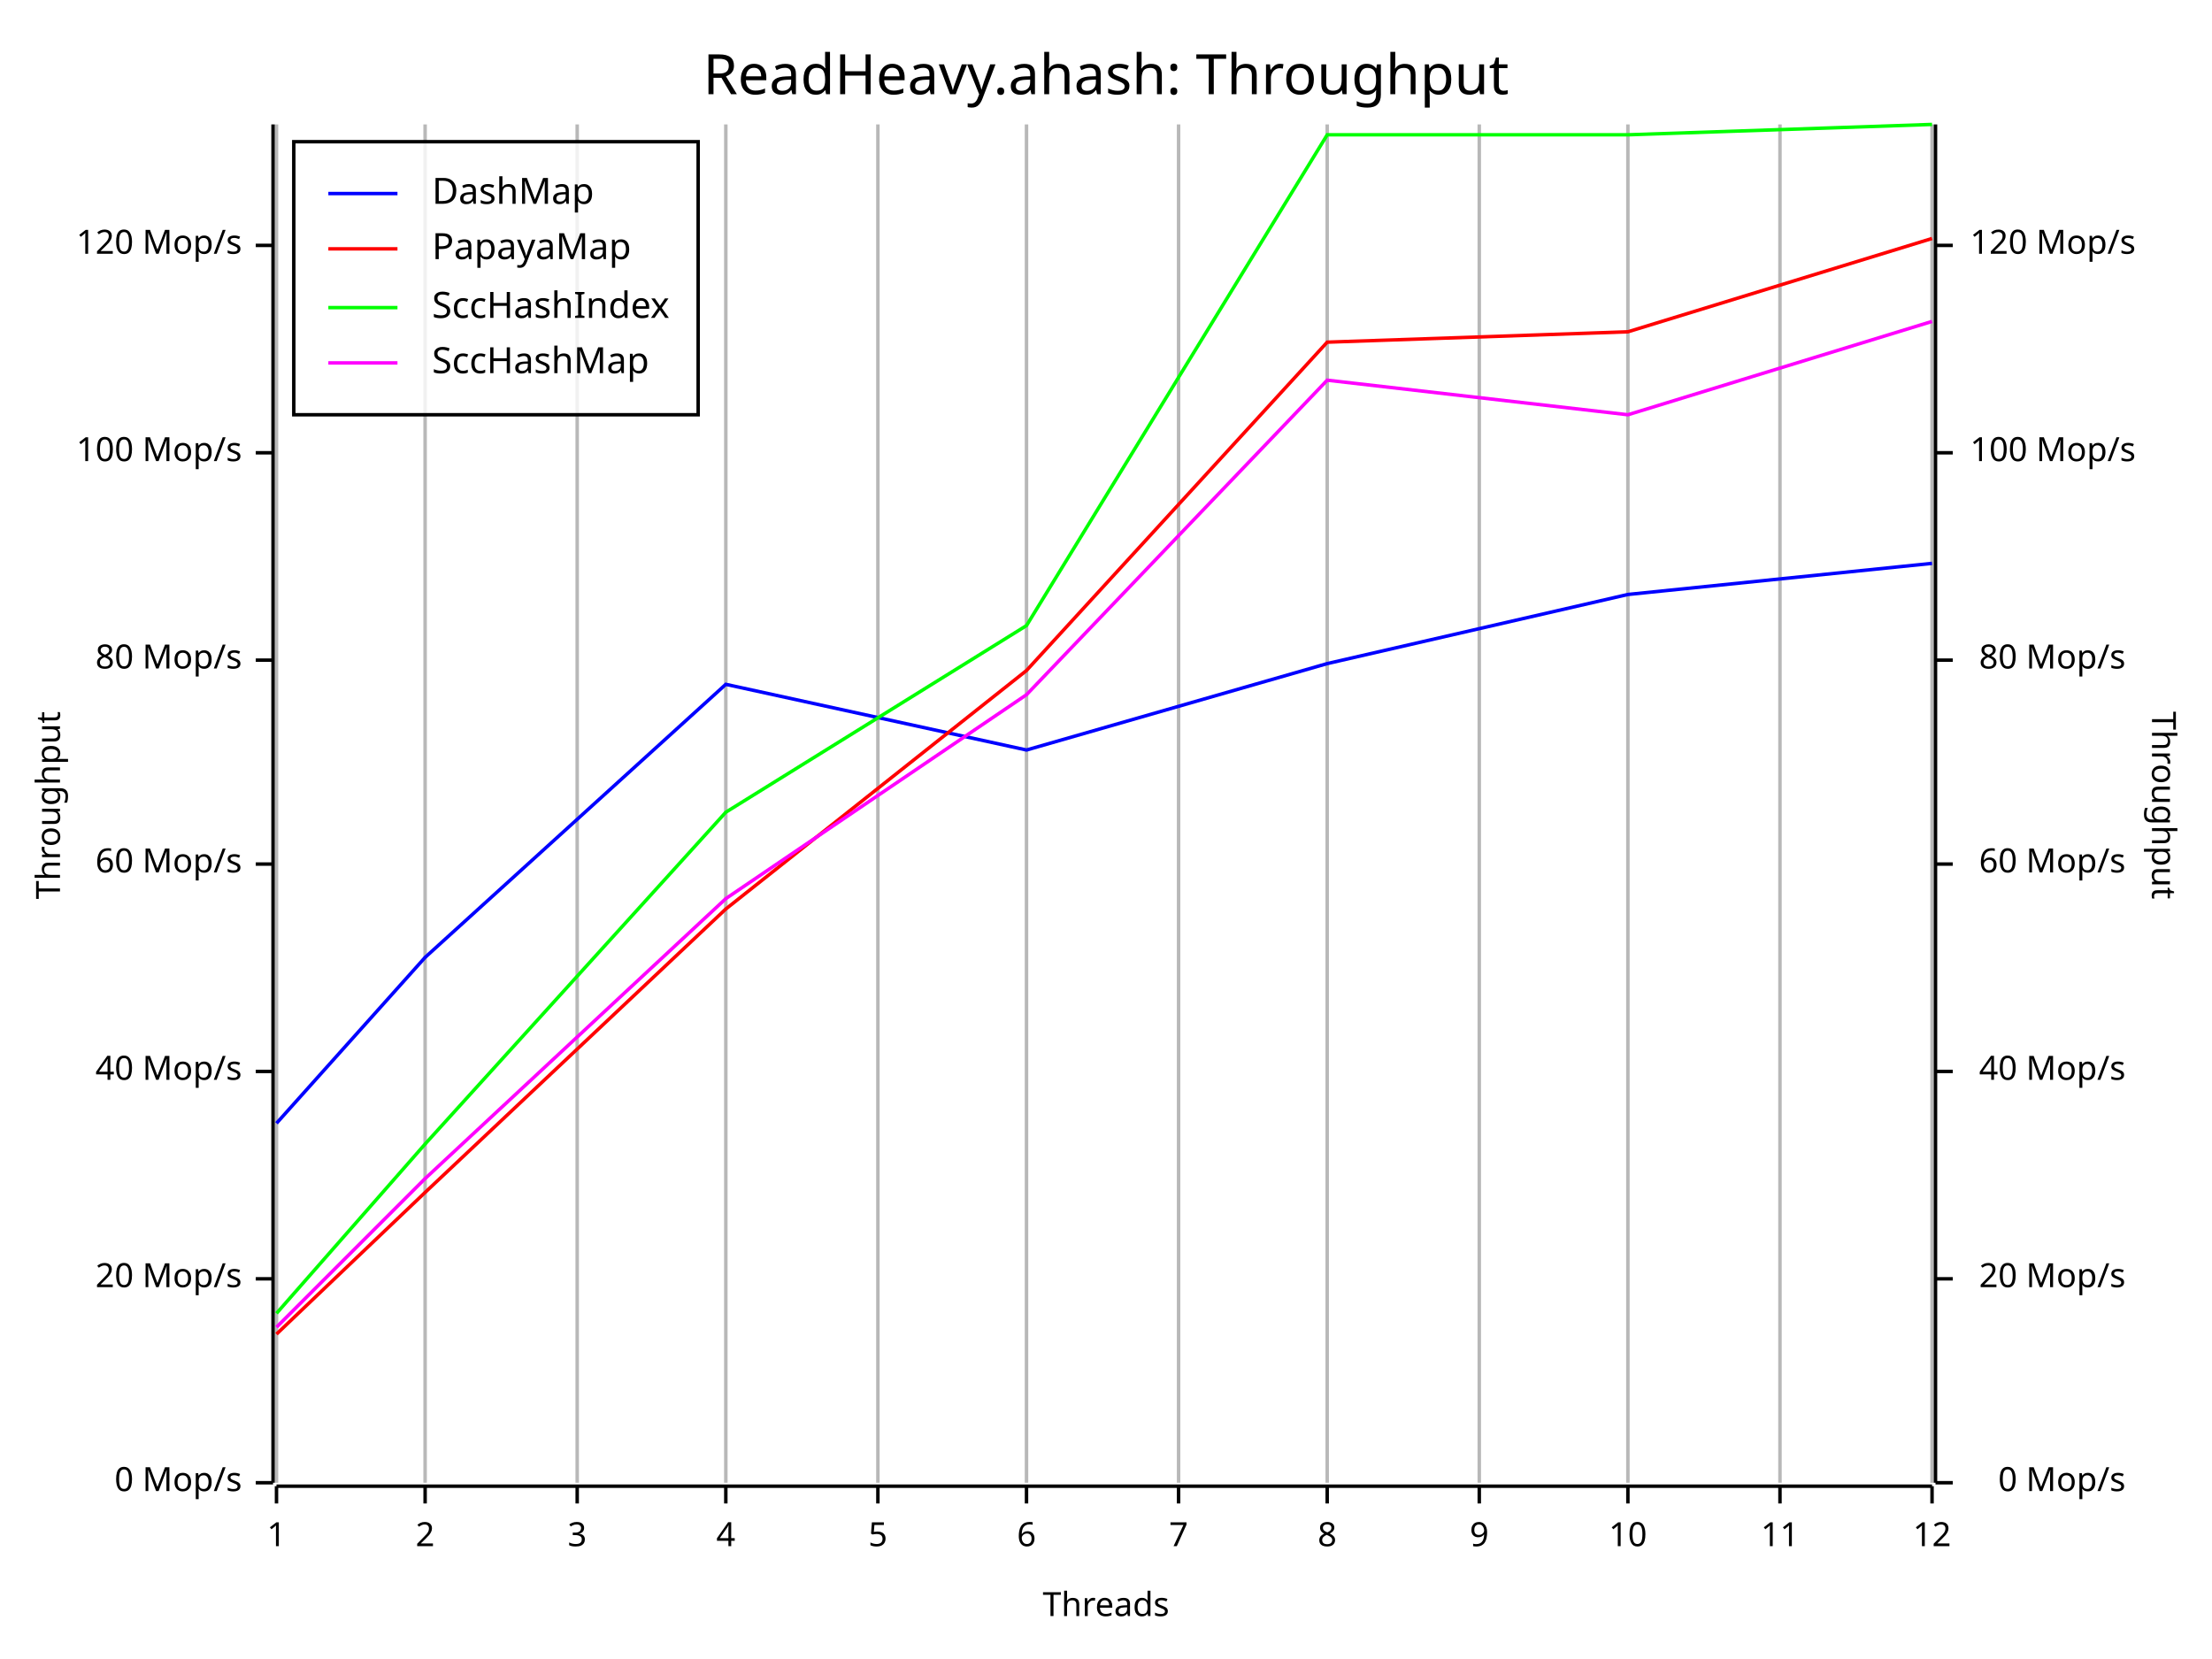
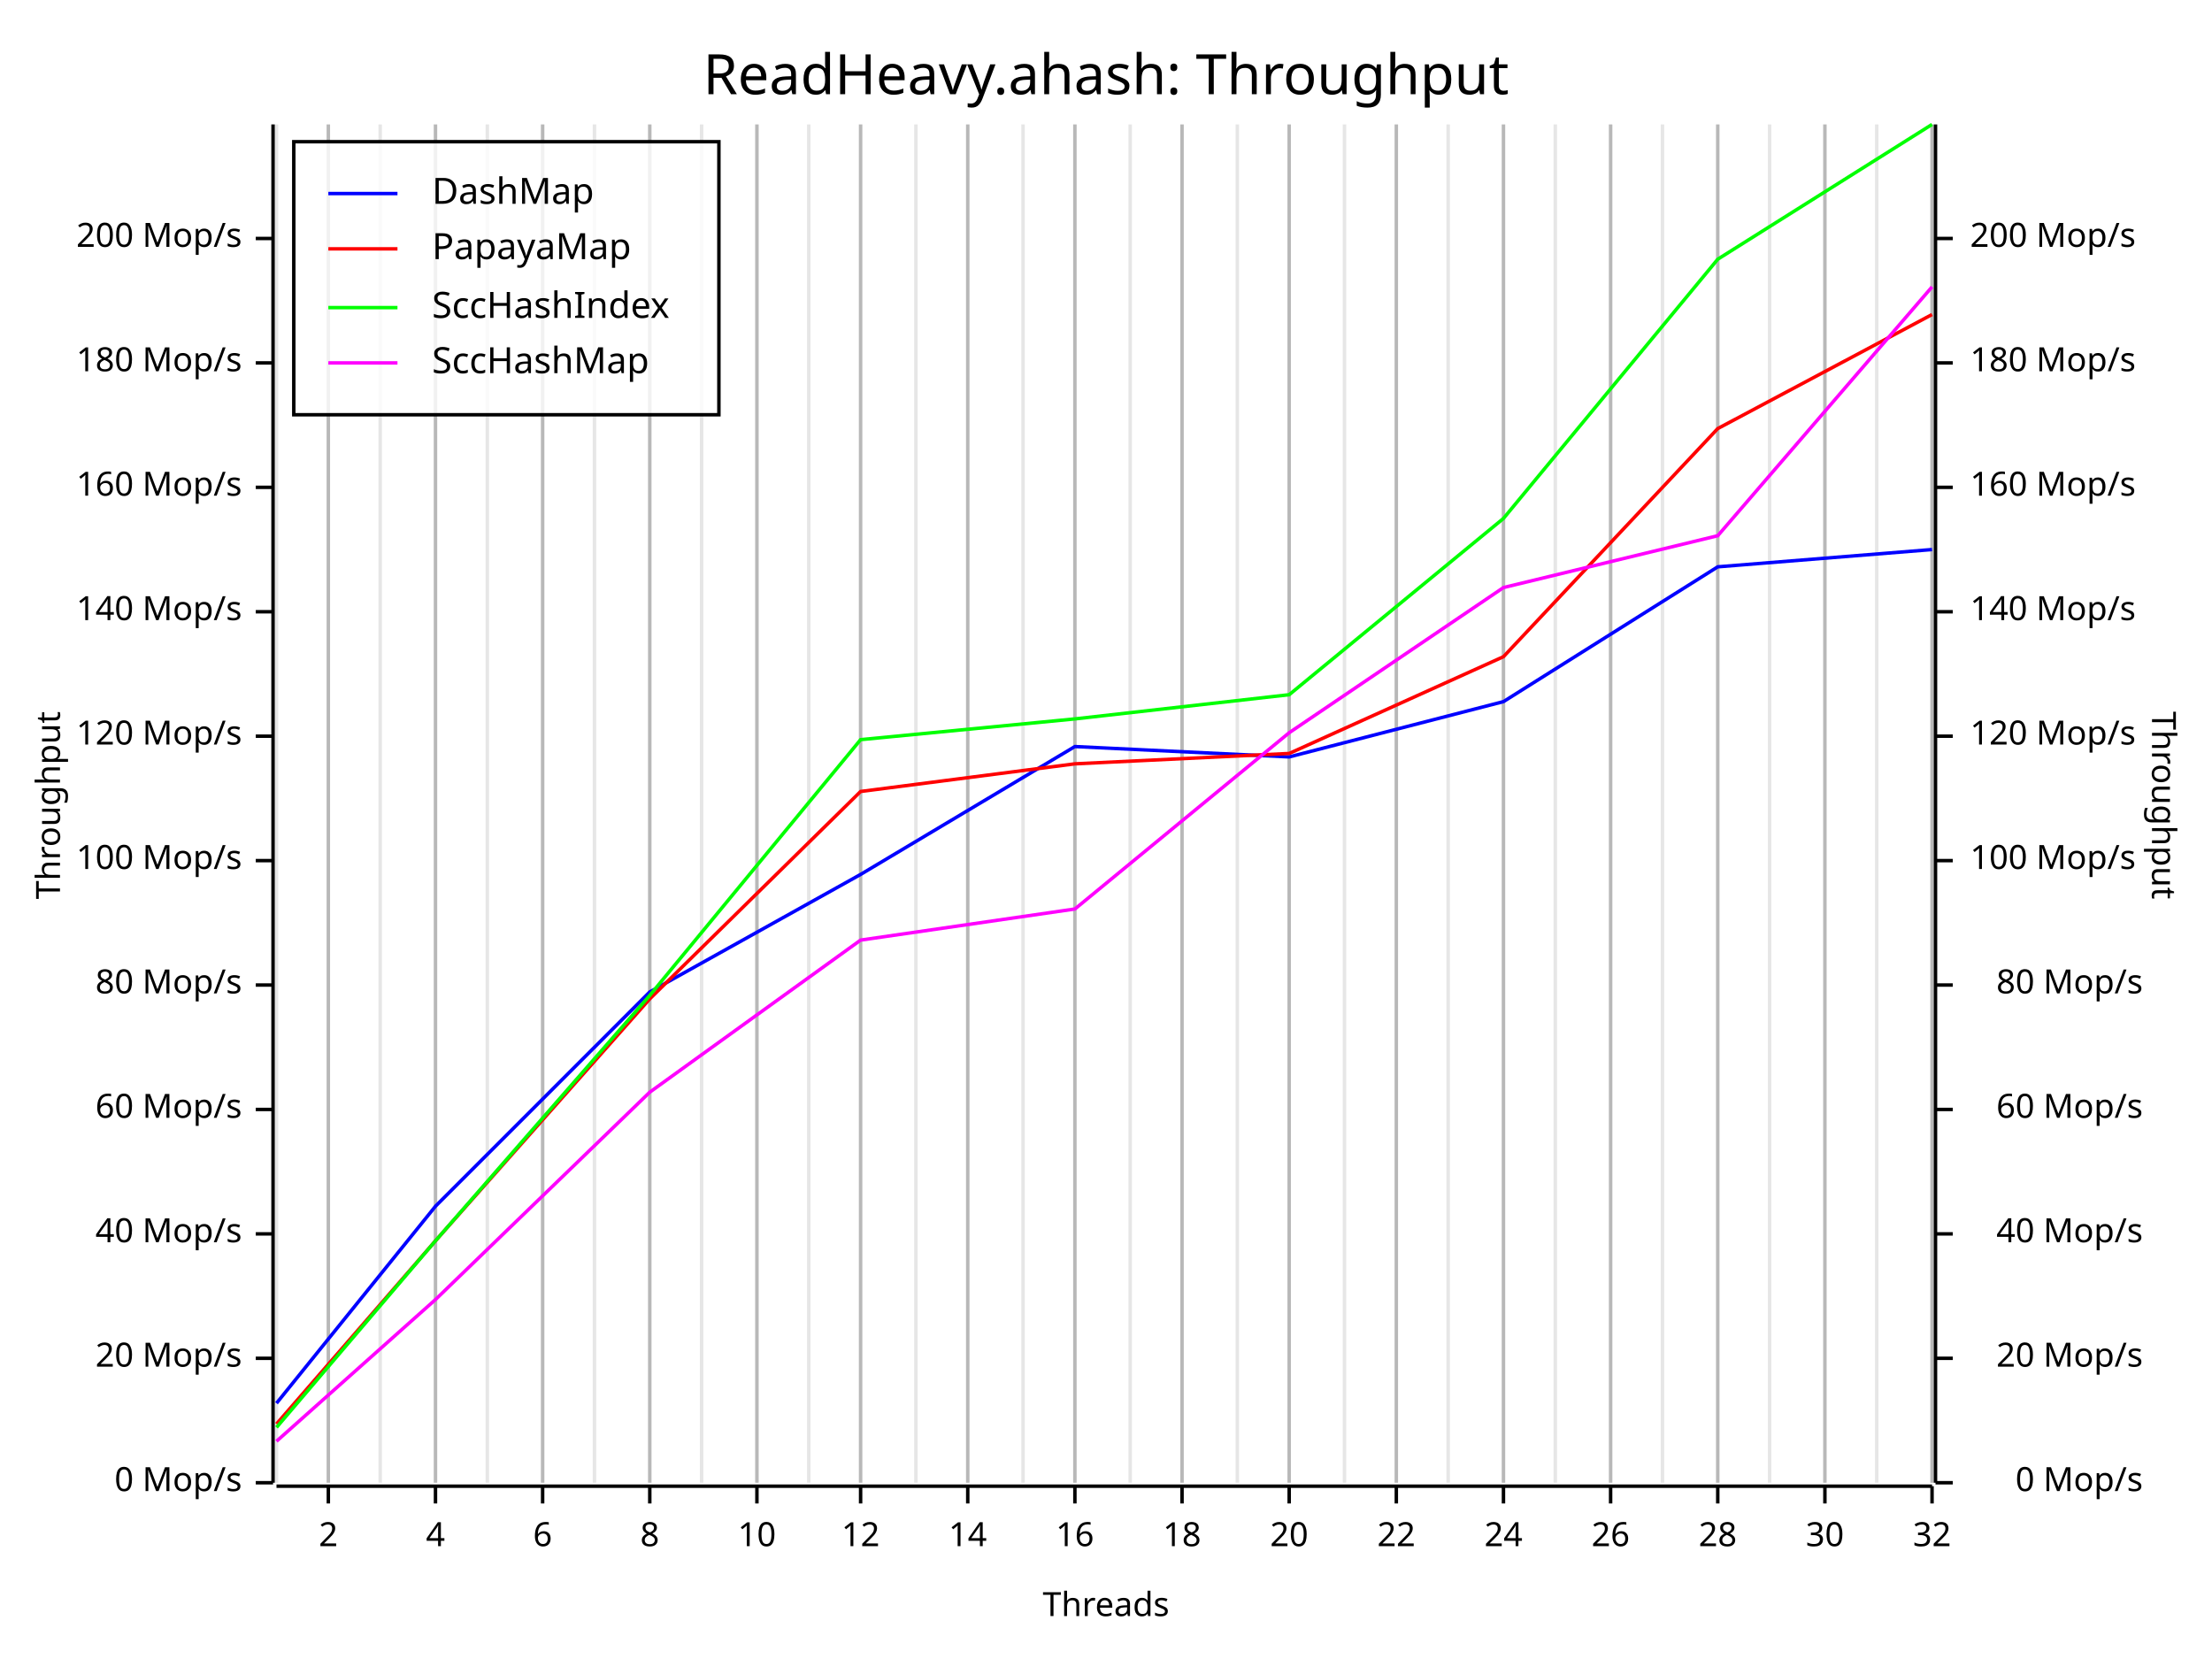
<svg xmlns="http://www.w3.org/2000/svg" width="640" height="480" viewBox="0 0 640 480">
  <rect x="0" y="0" width="640" height="480" opacity="1" fill="#FFFFFF" stroke="none" />
  <text x="320" y="15" dy="0.76em" text-anchor="middle" font-family="Fira Code" font-size="16.129" opacity="1" fill="#000000">
ReadHeavy.ahash: Throughput
</text>
  <line opacity="0.1" stroke="#000000" stroke-width="1" x1="80" y1="429" x2="80" y2="36" />
-   <line opacity="0.1" stroke="#000000" stroke-width="1" x1="123" y1="429" x2="123" y2="36" />
-   <line opacity="0.1" stroke="#000000" stroke-width="1" x1="167" y1="429" x2="167" y2="36" />
-   <line opacity="0.1" stroke="#000000" stroke-width="1" x1="210" y1="429" x2="210" y2="36" />
-   <line opacity="0.1" stroke="#000000" stroke-width="1" x1="254" y1="429" x2="254" y2="36" />
-   <line opacity="0.1" stroke="#000000" stroke-width="1" x1="297" y1="429" x2="297" y2="36" />
-   <line opacity="0.1" stroke="#000000" stroke-width="1" x1="341" y1="429" x2="341" y2="36" />
-   <line opacity="0.1" stroke="#000000" stroke-width="1" x1="384" y1="429" x2="384" y2="36" />
-   <line opacity="0.1" stroke="#000000" stroke-width="1" x1="428" y1="429" x2="428" y2="36" />
-   <line opacity="0.1" stroke="#000000" stroke-width="1" x1="471" y1="429" x2="471" y2="36" />
-   <line opacity="0.1" stroke="#000000" stroke-width="1" x1="515" y1="429" x2="515" y2="36" />
+   <line opacity="0.1" stroke="#000000" stroke-width="1" x1="95" y1="429" x2="95" y2="36" />
+   <line opacity="0.1" stroke="#000000" stroke-width="1" x1="110" y1="429" x2="110" y2="36" />
+   <line opacity="0.1" stroke="#000000" stroke-width="1" x1="126" y1="429" x2="126" y2="36" />
+   <line opacity="0.1" stroke="#000000" stroke-width="1" x1="141" y1="429" x2="141" y2="36" />
+   <line opacity="0.1" stroke="#000000" stroke-width="1" x1="157" y1="429" x2="157" y2="36" />
+   <line opacity="0.1" stroke="#000000" stroke-width="1" x1="172" y1="429" x2="172" y2="36" />
+   <line opacity="0.1" stroke="#000000" stroke-width="1" x1="188" y1="429" x2="188" y2="36" />
+   <line opacity="0.1" stroke="#000000" stroke-width="1" x1="203" y1="429" x2="203" y2="36" />
+   <line opacity="0.1" stroke="#000000" stroke-width="1" x1="219" y1="429" x2="219" y2="36" />
+   <line opacity="0.1" stroke="#000000" stroke-width="1" x1="234" y1="429" x2="234" y2="36" />
+   <line opacity="0.1" stroke="#000000" stroke-width="1" x1="249" y1="429" x2="249" y2="36" />
+   <line opacity="0.1" stroke="#000000" stroke-width="1" x1="265" y1="429" x2="265" y2="36" />
+   <line opacity="0.1" stroke="#000000" stroke-width="1" x1="280" y1="429" x2="280" y2="36" />
+   <line opacity="0.1" stroke="#000000" stroke-width="1" x1="296" y1="429" x2="296" y2="36" />
+   <line opacity="0.1" stroke="#000000" stroke-width="1" x1="311" y1="429" x2="311" y2="36" />
+   <line opacity="0.1" stroke="#000000" stroke-width="1" x1="327" y1="429" x2="327" y2="36" />
+   <line opacity="0.1" stroke="#000000" stroke-width="1" x1="342" y1="429" x2="342" y2="36" />
+   <line opacity="0.1" stroke="#000000" stroke-width="1" x1="358" y1="429" x2="358" y2="36" />
+   <line opacity="0.1" stroke="#000000" stroke-width="1" x1="373" y1="429" x2="373" y2="36" />
+   <line opacity="0.1" stroke="#000000" stroke-width="1" x1="389" y1="429" x2="389" y2="36" />
+   <line opacity="0.1" stroke="#000000" stroke-width="1" x1="404" y1="429" x2="404" y2="36" />
+   <line opacity="0.1" stroke="#000000" stroke-width="1" x1="419" y1="429" x2="419" y2="36" />
+   <line opacity="0.1" stroke="#000000" stroke-width="1" x1="435" y1="429" x2="435" y2="36" />
+   <line opacity="0.1" stroke="#000000" stroke-width="1" x1="450" y1="429" x2="450" y2="36" />
+   <line opacity="0.1" stroke="#000000" stroke-width="1" x1="466" y1="429" x2="466" y2="36" />
+   <line opacity="0.1" stroke="#000000" stroke-width="1" x1="481" y1="429" x2="481" y2="36" />
+   <line opacity="0.1" stroke="#000000" stroke-width="1" x1="497" y1="429" x2="497" y2="36" />
+   <line opacity="0.1" stroke="#000000" stroke-width="1" x1="512" y1="429" x2="512" y2="36" />
+   <line opacity="0.1" stroke="#000000" stroke-width="1" x1="528" y1="429" x2="528" y2="36" />
+   <line opacity="0.1" stroke="#000000" stroke-width="1" x1="543" y1="429" x2="543" y2="36" />
  <line opacity="0.1" stroke="#000000" stroke-width="1" x1="559" y1="429" x2="559" y2="36" />
  <text x="10" y="233" dy="0.76em" text-anchor="middle" font-family="sans-serif" font-size="9.677" opacity="1" fill="#000000" transform="rotate(270, 10, 233)">
Throughput
</text>
  <text x="320" y="470" dy="-0.5ex" text-anchor="middle" font-family="sans-serif" font-size="9.677" opacity="1" fill="#000000">
Threads
</text>
  <text x="630" y="233" dy="0.76em" text-anchor="middle" font-family="sans-serif" font-size="9.677" opacity="1" fill="#000000" transform="rotate(90, 630, 233)">
Throughput
</text>
-   <line opacity="0.2" stroke="#000000" stroke-width="1" x1="80" y1="429" x2="80" y2="36" />
-   <line opacity="0.2" stroke="#000000" stroke-width="1" x1="123" y1="429" x2="123" y2="36" />
-   <line opacity="0.2" stroke="#000000" stroke-width="1" x1="167" y1="429" x2="167" y2="36" />
-   <line opacity="0.2" stroke="#000000" stroke-width="1" x1="210" y1="429" x2="210" y2="36" />
-   <line opacity="0.2" stroke="#000000" stroke-width="1" x1="254" y1="429" x2="254" y2="36" />
-   <line opacity="0.2" stroke="#000000" stroke-width="1" x1="297" y1="429" x2="297" y2="36" />
-   <line opacity="0.2" stroke="#000000" stroke-width="1" x1="341" y1="429" x2="341" y2="36" />
-   <line opacity="0.2" stroke="#000000" stroke-width="1" x1="384" y1="429" x2="384" y2="36" />
-   <line opacity="0.2" stroke="#000000" stroke-width="1" x1="428" y1="429" x2="428" y2="36" />
-   <line opacity="0.2" stroke="#000000" stroke-width="1" x1="471" y1="429" x2="471" y2="36" />
-   <line opacity="0.2" stroke="#000000" stroke-width="1" x1="515" y1="429" x2="515" y2="36" />
+   <line opacity="0.2" stroke="#000000" stroke-width="1" x1="95" y1="429" x2="95" y2="36" />
+   <line opacity="0.2" stroke="#000000" stroke-width="1" x1="126" y1="429" x2="126" y2="36" />
+   <line opacity="0.2" stroke="#000000" stroke-width="1" x1="157" y1="429" x2="157" y2="36" />
+   <line opacity="0.2" stroke="#000000" stroke-width="1" x1="188" y1="429" x2="188" y2="36" />
+   <line opacity="0.2" stroke="#000000" stroke-width="1" x1="219" y1="429" x2="219" y2="36" />
+   <line opacity="0.2" stroke="#000000" stroke-width="1" x1="249" y1="429" x2="249" y2="36" />
+   <line opacity="0.2" stroke="#000000" stroke-width="1" x1="280" y1="429" x2="280" y2="36" />
+   <line opacity="0.2" stroke="#000000" stroke-width="1" x1="311" y1="429" x2="311" y2="36" />
+   <line opacity="0.2" stroke="#000000" stroke-width="1" x1="342" y1="429" x2="342" y2="36" />
+   <line opacity="0.2" stroke="#000000" stroke-width="1" x1="373" y1="429" x2="373" y2="36" />
+   <line opacity="0.2" stroke="#000000" stroke-width="1" x1="404" y1="429" x2="404" y2="36" />
+   <line opacity="0.2" stroke="#000000" stroke-width="1" x1="435" y1="429" x2="435" y2="36" />
+   <line opacity="0.2" stroke="#000000" stroke-width="1" x1="466" y1="429" x2="466" y2="36" />
+   <line opacity="0.2" stroke="#000000" stroke-width="1" x1="497" y1="429" x2="497" y2="36" />
+   <line opacity="0.2" stroke="#000000" stroke-width="1" x1="528" y1="429" x2="528" y2="36" />
  <line opacity="0.2" stroke="#000000" stroke-width="1" x1="559" y1="429" x2="559" y2="36" />
  <polyline fill="none" opacity="1" stroke="#000000" stroke-width="1" points="79,36 79,429 " />
  <text x="70" y="429" dy="0.5ex" text-anchor="end" font-family="sans-serif" font-size="9.677" opacity="1" fill="#000000">
0 Mop/s
</text>
  <polyline fill="none" opacity="1" stroke="#000000" stroke-width="1" points="74,429 79,429 " />
-   <text x="70" y="370" dy="0.5ex" text-anchor="end" font-family="sans-serif" font-size="9.677" opacity="1" fill="#000000">
+   <text x="70" y="393" dy="0.5ex" text-anchor="end" font-family="sans-serif" font-size="9.677" opacity="1" fill="#000000">
20 Mop/s
</text>
-   <polyline fill="none" opacity="1" stroke="#000000" stroke-width="1" points="74,370 79,370 " />
-   <text x="70" y="310" dy="0.5ex" text-anchor="end" font-family="sans-serif" font-size="9.677" opacity="1" fill="#000000">
+   <polyline fill="none" opacity="1" stroke="#000000" stroke-width="1" points="74,393 79,393 " />
+   <text x="70" y="357" dy="0.5ex" text-anchor="end" font-family="sans-serif" font-size="9.677" opacity="1" fill="#000000">
40 Mop/s
</text>
-   <polyline fill="none" opacity="1" stroke="#000000" stroke-width="1" points="74,310 79,310 " />
-   <text x="70" y="250" dy="0.5ex" text-anchor="end" font-family="sans-serif" font-size="9.677" opacity="1" fill="#000000">
+   <polyline fill="none" opacity="1" stroke="#000000" stroke-width="1" points="74,357 79,357 " />
+   <text x="70" y="321" dy="0.5ex" text-anchor="end" font-family="sans-serif" font-size="9.677" opacity="1" fill="#000000">
60 Mop/s
</text>
-   <polyline fill="none" opacity="1" stroke="#000000" stroke-width="1" points="74,250 79,250 " />
-   <text x="70" y="191" dy="0.5ex" text-anchor="end" font-family="sans-serif" font-size="9.677" opacity="1" fill="#000000">
+   <polyline fill="none" opacity="1" stroke="#000000" stroke-width="1" points="74,321 79,321 " />
+   <text x="70" y="285" dy="0.5ex" text-anchor="end" font-family="sans-serif" font-size="9.677" opacity="1" fill="#000000">
80 Mop/s
</text>
-   <polyline fill="none" opacity="1" stroke="#000000" stroke-width="1" points="74,191 79,191 " />
-   <text x="70" y="131" dy="0.5ex" text-anchor="end" font-family="sans-serif" font-size="9.677" opacity="1" fill="#000000">
+   <polyline fill="none" opacity="1" stroke="#000000" stroke-width="1" points="74,285 79,285 " />
+   <text x="70" y="249" dy="0.5ex" text-anchor="end" font-family="sans-serif" font-size="9.677" opacity="1" fill="#000000">
100 Mop/s
</text>
-   <polyline fill="none" opacity="1" stroke="#000000" stroke-width="1" points="74,131 79,131 " />
-   <text x="70" y="71" dy="0.5ex" text-anchor="end" font-family="sans-serif" font-size="9.677" opacity="1" fill="#000000">
+   <polyline fill="none" opacity="1" stroke="#000000" stroke-width="1" points="74,249 79,249 " />
+   <text x="70" y="213" dy="0.5ex" text-anchor="end" font-family="sans-serif" font-size="9.677" opacity="1" fill="#000000">
120 Mop/s
</text>
-   <polyline fill="none" opacity="1" stroke="#000000" stroke-width="1" points="74,71 79,71 " />
+   <polyline fill="none" opacity="1" stroke="#000000" stroke-width="1" points="74,213 79,213 " />
+   <text x="70" y="177" dy="0.5ex" text-anchor="end" font-family="sans-serif" font-size="9.677" opacity="1" fill="#000000">
+ 140 Mop/s
+ </text>
+   <polyline fill="none" opacity="1" stroke="#000000" stroke-width="1" points="74,177 79,177 " />
+   <text x="70" y="141" dy="0.5ex" text-anchor="end" font-family="sans-serif" font-size="9.677" opacity="1" fill="#000000">
+ 160 Mop/s
+ </text>
+   <polyline fill="none" opacity="1" stroke="#000000" stroke-width="1" points="74,141 79,141 " />
+   <text x="70" y="105" dy="0.5ex" text-anchor="end" font-family="sans-serif" font-size="9.677" opacity="1" fill="#000000">
+ 180 Mop/s
+ </text>
+   <polyline fill="none" opacity="1" stroke="#000000" stroke-width="1" points="74,105 79,105 " />
+   <text x="70" y="69" dy="0.5ex" text-anchor="end" font-family="sans-serif" font-size="9.677" opacity="1" fill="#000000">
+ 200 Mop/s
+ </text>
+   <polyline fill="none" opacity="1" stroke="#000000" stroke-width="1" points="74,69 79,69 " />
  <polyline fill="none" opacity="1" stroke="#000000" stroke-width="1" points="80,430 559,430 " />
-   <text x="80" y="440" dy="0.76em" text-anchor="middle" font-family="sans-serif" font-size="9.677" opacity="1" fill="#000000">
- 1
- </text>
-   <polyline fill="none" opacity="1" stroke="#000000" stroke-width="1" points="80,430 80,435 " />
-   <text x="123" y="440" dy="0.76em" text-anchor="middle" font-family="sans-serif" font-size="9.677" opacity="1" fill="#000000">
+   <text x="95" y="440" dy="0.76em" text-anchor="middle" font-family="sans-serif" font-size="9.677" opacity="1" fill="#000000">
2
</text>
-   <polyline fill="none" opacity="1" stroke="#000000" stroke-width="1" points="123,430 123,435 " />
-   <text x="167" y="440" dy="0.76em" text-anchor="middle" font-family="sans-serif" font-size="9.677" opacity="1" fill="#000000">
- 3
- </text>
-   <polyline fill="none" opacity="1" stroke="#000000" stroke-width="1" points="167,430 167,435 " />
-   <text x="210" y="440" dy="0.76em" text-anchor="middle" font-family="sans-serif" font-size="9.677" opacity="1" fill="#000000">
+   <polyline fill="none" opacity="1" stroke="#000000" stroke-width="1" points="95,430 95,435 " />
+   <text x="126" y="440" dy="0.76em" text-anchor="middle" font-family="sans-serif" font-size="9.677" opacity="1" fill="#000000">
4
</text>
-   <polyline fill="none" opacity="1" stroke="#000000" stroke-width="1" points="210,430 210,435 " />
-   <text x="254" y="440" dy="0.76em" text-anchor="middle" font-family="sans-serif" font-size="9.677" opacity="1" fill="#000000">
- 5
- </text>
-   <polyline fill="none" opacity="1" stroke="#000000" stroke-width="1" points="254,430 254,435 " />
-   <text x="297" y="440" dy="0.76em" text-anchor="middle" font-family="sans-serif" font-size="9.677" opacity="1" fill="#000000">
+   <polyline fill="none" opacity="1" stroke="#000000" stroke-width="1" points="126,430 126,435 " />
+   <text x="157" y="440" dy="0.76em" text-anchor="middle" font-family="sans-serif" font-size="9.677" opacity="1" fill="#000000">
6
</text>
-   <polyline fill="none" opacity="1" stroke="#000000" stroke-width="1" points="297,430 297,435 " />
-   <text x="341" y="440" dy="0.76em" text-anchor="middle" font-family="sans-serif" font-size="9.677" opacity="1" fill="#000000">
- 7
- </text>
-   <polyline fill="none" opacity="1" stroke="#000000" stroke-width="1" points="341,430 341,435 " />
-   <text x="384" y="440" dy="0.76em" text-anchor="middle" font-family="sans-serif" font-size="9.677" opacity="1" fill="#000000">
+   <polyline fill="none" opacity="1" stroke="#000000" stroke-width="1" points="157,430 157,435 " />
+   <text x="188" y="440" dy="0.76em" text-anchor="middle" font-family="sans-serif" font-size="9.677" opacity="1" fill="#000000">
8
</text>
-   <polyline fill="none" opacity="1" stroke="#000000" stroke-width="1" points="384,430 384,435 " />
-   <text x="428" y="440" dy="0.76em" text-anchor="middle" font-family="sans-serif" font-size="9.677" opacity="1" fill="#000000">
- 9
- </text>
-   <polyline fill="none" opacity="1" stroke="#000000" stroke-width="1" points="428,430 428,435 " />
-   <text x="471" y="440" dy="0.76em" text-anchor="middle" font-family="sans-serif" font-size="9.677" opacity="1" fill="#000000">
+   <polyline fill="none" opacity="1" stroke="#000000" stroke-width="1" points="188,430 188,435 " />
+   <text x="219" y="440" dy="0.76em" text-anchor="middle" font-family="sans-serif" font-size="9.677" opacity="1" fill="#000000">
10
</text>
-   <polyline fill="none" opacity="1" stroke="#000000" stroke-width="1" points="471,430 471,435 " />
-   <text x="515" y="440" dy="0.76em" text-anchor="middle" font-family="sans-serif" font-size="9.677" opacity="1" fill="#000000">
- 11
- </text>
-   <polyline fill="none" opacity="1" stroke="#000000" stroke-width="1" points="515,430 515,435 " />
+   <polyline fill="none" opacity="1" stroke="#000000" stroke-width="1" points="219,430 219,435 " />
+   <text x="249" y="440" dy="0.76em" text-anchor="middle" font-family="sans-serif" font-size="9.677" opacity="1" fill="#000000">
+ 12
+ </text>
+   <polyline fill="none" opacity="1" stroke="#000000" stroke-width="1" points="249,430 249,435 " />
+   <text x="280" y="440" dy="0.76em" text-anchor="middle" font-family="sans-serif" font-size="9.677" opacity="1" fill="#000000">
+ 14
+ </text>
+   <polyline fill="none" opacity="1" stroke="#000000" stroke-width="1" points="280,430 280,435 " />
+   <text x="311" y="440" dy="0.76em" text-anchor="middle" font-family="sans-serif" font-size="9.677" opacity="1" fill="#000000">
+ 16
+ </text>
+   <polyline fill="none" opacity="1" stroke="#000000" stroke-width="1" points="311,430 311,435 " />
+   <text x="342" y="440" dy="0.76em" text-anchor="middle" font-family="sans-serif" font-size="9.677" opacity="1" fill="#000000">
+ 18
+ </text>
+   <polyline fill="none" opacity="1" stroke="#000000" stroke-width="1" points="342,430 342,435 " />
+   <text x="373" y="440" dy="0.76em" text-anchor="middle" font-family="sans-serif" font-size="9.677" opacity="1" fill="#000000">
+ 20
+ </text>
+   <polyline fill="none" opacity="1" stroke="#000000" stroke-width="1" points="373,430 373,435 " />
+   <text x="404" y="440" dy="0.76em" text-anchor="middle" font-family="sans-serif" font-size="9.677" opacity="1" fill="#000000">
+ 22
+ </text>
+   <polyline fill="none" opacity="1" stroke="#000000" stroke-width="1" points="404,430 404,435 " />
+   <text x="435" y="440" dy="0.76em" text-anchor="middle" font-family="sans-serif" font-size="9.677" opacity="1" fill="#000000">
+ 24
+ </text>
+   <polyline fill="none" opacity="1" stroke="#000000" stroke-width="1" points="435,430 435,435 " />
+   <text x="466" y="440" dy="0.76em" text-anchor="middle" font-family="sans-serif" font-size="9.677" opacity="1" fill="#000000">
+ 26
+ </text>
+   <polyline fill="none" opacity="1" stroke="#000000" stroke-width="1" points="466,430 466,435 " />
+   <text x="497" y="440" dy="0.76em" text-anchor="middle" font-family="sans-serif" font-size="9.677" opacity="1" fill="#000000">
+ 28
+ </text>
+   <polyline fill="none" opacity="1" stroke="#000000" stroke-width="1" points="497,430 497,435 " />
+   <text x="528" y="440" dy="0.76em" text-anchor="middle" font-family="sans-serif" font-size="9.677" opacity="1" fill="#000000">
+ 30
+ </text>
+   <polyline fill="none" opacity="1" stroke="#000000" stroke-width="1" points="528,430 528,435 " />
  <text x="559" y="440" dy="0.76em" text-anchor="middle" font-family="sans-serif" font-size="9.677" opacity="1" fill="#000000">
- 12
+ 32
</text>
  <polyline fill="none" opacity="1" stroke="#000000" stroke-width="1" points="559,430 559,435 " />
  <polyline fill="none" opacity="1" stroke="#000000" stroke-width="1" points="560,36 560,429 " />
-   <text x="615" y="429" dy="0.5ex" text-anchor="end" font-family="sans-serif" font-size="9.677" opacity="1" fill="#000000">
+   <text x="620" y="429" dy="0.5ex" text-anchor="end" font-family="sans-serif" font-size="9.677" opacity="1" fill="#000000">
0 Mop/s
</text>
  <polyline fill="none" opacity="1" stroke="#000000" stroke-width="1" points="560,429 565,429 " />
-   <text x="615" y="370" dy="0.5ex" text-anchor="end" font-family="sans-serif" font-size="9.677" opacity="1" fill="#000000">
+   <text x="620" y="393" dy="0.5ex" text-anchor="end" font-family="sans-serif" font-size="9.677" opacity="1" fill="#000000">
20 Mop/s
</text>
-   <polyline fill="none" opacity="1" stroke="#000000" stroke-width="1" points="560,370 565,370 " />
-   <text x="615" y="310" dy="0.5ex" text-anchor="end" font-family="sans-serif" font-size="9.677" opacity="1" fill="#000000">
+   <polyline fill="none" opacity="1" stroke="#000000" stroke-width="1" points="560,393 565,393 " />
+   <text x="620" y="357" dy="0.5ex" text-anchor="end" font-family="sans-serif" font-size="9.677" opacity="1" fill="#000000">
40 Mop/s
</text>
-   <polyline fill="none" opacity="1" stroke="#000000" stroke-width="1" points="560,310 565,310 " />
-   <text x="615" y="250" dy="0.5ex" text-anchor="end" font-family="sans-serif" font-size="9.677" opacity="1" fill="#000000">
+   <polyline fill="none" opacity="1" stroke="#000000" stroke-width="1" points="560,357 565,357 " />
+   <text x="620" y="321" dy="0.5ex" text-anchor="end" font-family="sans-serif" font-size="9.677" opacity="1" fill="#000000">
60 Mop/s
</text>
-   <polyline fill="none" opacity="1" stroke="#000000" stroke-width="1" points="560,250 565,250 " />
-   <text x="615" y="191" dy="0.5ex" text-anchor="end" font-family="sans-serif" font-size="9.677" opacity="1" fill="#000000">
+   <polyline fill="none" opacity="1" stroke="#000000" stroke-width="1" points="560,321 565,321 " />
+   <text x="620" y="285" dy="0.5ex" text-anchor="end" font-family="sans-serif" font-size="9.677" opacity="1" fill="#000000">
80 Mop/s
</text>
-   <polyline fill="none" opacity="1" stroke="#000000" stroke-width="1" points="560,191 565,191 " />
-   <text x="570" y="131" dy="0.5ex" text-anchor="start" font-family="sans-serif" font-size="9.677" opacity="1" fill="#000000">
+   <polyline fill="none" opacity="1" stroke="#000000" stroke-width="1" points="560,285 565,285 " />
+   <text x="570" y="249" dy="0.5ex" text-anchor="start" font-family="sans-serif" font-size="9.677" opacity="1" fill="#000000">
100 Mop/s
</text>
-   <polyline fill="none" opacity="1" stroke="#000000" stroke-width="1" points="560,131 565,131 " />
-   <text x="570" y="71" dy="0.5ex" text-anchor="start" font-family="sans-serif" font-size="9.677" opacity="1" fill="#000000">
+   <polyline fill="none" opacity="1" stroke="#000000" stroke-width="1" points="560,249 565,249 " />
+   <text x="570" y="213" dy="0.5ex" text-anchor="start" font-family="sans-serif" font-size="9.677" opacity="1" fill="#000000">
120 Mop/s
</text>
-   <polyline fill="none" opacity="1" stroke="#000000" stroke-width="1" points="560,71 565,71 " />
-   <polyline fill="none" opacity="1" stroke="#0000FF" stroke-width="1" points="80,325 123,277 210,198 297,217 384,192 471,172 559,163 " />
-   <polyline fill="none" opacity="1" stroke="#FF0000" stroke-width="1" points="80,386 123,345 210,263 297,194 384,99 471,96 559,69 " />
-   <polyline fill="none" opacity="1" stroke="#00FF00" stroke-width="1" points="80,380 123,331 210,235 297,181 384,39 471,39 559,36 " />
-   <polyline fill="none" opacity="1" stroke="#FF00FF" stroke-width="1" points="80,384 123,341 210,260 297,201 384,110 471,120 559,93 " />
-   <rect x="85" y="41" width="117" height="79" opacity="0.8" fill="#FFFFFF" stroke="none" />
-   <rect x="85" y="41" width="117" height="79" opacity="1" fill="none" stroke="#000000" />
+   <polyline fill="none" opacity="1" stroke="#000000" stroke-width="1" points="560,213 565,213 " />
+   <text x="570" y="177" dy="0.5ex" text-anchor="start" font-family="sans-serif" font-size="9.677" opacity="1" fill="#000000">
+ 140 Mop/s
+ </text>
+   <polyline fill="none" opacity="1" stroke="#000000" stroke-width="1" points="560,177 565,177 " />
+   <text x="570" y="141" dy="0.5ex" text-anchor="start" font-family="sans-serif" font-size="9.677" opacity="1" fill="#000000">
+ 160 Mop/s
+ </text>
+   <polyline fill="none" opacity="1" stroke="#000000" stroke-width="1" points="560,141 565,141 " />
+   <text x="570" y="105" dy="0.5ex" text-anchor="start" font-family="sans-serif" font-size="9.677" opacity="1" fill="#000000">
+ 180 Mop/s
+ </text>
+   <polyline fill="none" opacity="1" stroke="#000000" stroke-width="1" points="560,105 565,105 " />
+   <text x="570" y="69" dy="0.5ex" text-anchor="start" font-family="sans-serif" font-size="9.677" opacity="1" fill="#000000">
+ 200 Mop/s
+ </text>
+   <polyline fill="none" opacity="1" stroke="#000000" stroke-width="1" points="560,69 565,69 " />
+   <polyline fill="none" opacity="1" stroke="#0000FF" stroke-width="1" points="80,406 126,349 188,287 249,253 311,216 373,219 435,203 497,164 559,159 " />
+   <polyline fill="none" opacity="1" stroke="#FF0000" stroke-width="1" points="80,412 126,359 188,289 249,229 311,221 373,218 435,190 497,124 559,91 " />
+   <polyline fill="none" opacity="1" stroke="#00FF00" stroke-width="1" points="80,413 126,359 188,288 249,214 311,208 373,201 435,150 497,75 559,36 " />
+   <polyline fill="none" opacity="1" stroke="#FF00FF" stroke-width="1" points="80,417 126,376 188,316 249,272 311,263 373,212 435,170 497,155 559,83 " />
+   <rect x="85" y="41" width="123" height="79" opacity="0.8" fill="#FFFFFF" stroke="none" />
+   <rect x="85" y="41" width="123" height="79" opacity="1" fill="none" stroke="#000000" />
  <text x="125" y="51" dy="0.76em" text-anchor="start" font-family="Fira Code" font-size="10.484" opacity="1" fill="#000000">
DashMap
</text>
  <text x="125" y="67" dy="0.76em" text-anchor="start" font-family="Fira Code" font-size="10.484" opacity="1" fill="#000000">
PapayaMap
</text>
  <text x="125" y="84" dy="0.76em" text-anchor="start" font-family="Fira Code" font-size="10.484" opacity="1" fill="#000000">
SccHashIndex
</text>
  <text x="125" y="100" dy="0.76em" text-anchor="start" font-family="Fira Code" font-size="10.484" opacity="1" fill="#000000">
SccHashMap
</text>
  <polyline fill="none" opacity="1" stroke="#0000FF" stroke-width="1" points="95,56 115,56 " />
  <polyline fill="none" opacity="1" stroke="#FF0000" stroke-width="1" points="95,72 115,72 " />
  <polyline fill="none" opacity="1" stroke="#00FF00" stroke-width="1" points="95,89 115,89 " />
  <polyline fill="none" opacity="1" stroke="#FF00FF" stroke-width="1" points="95,105 115,105 " />
</svg>
